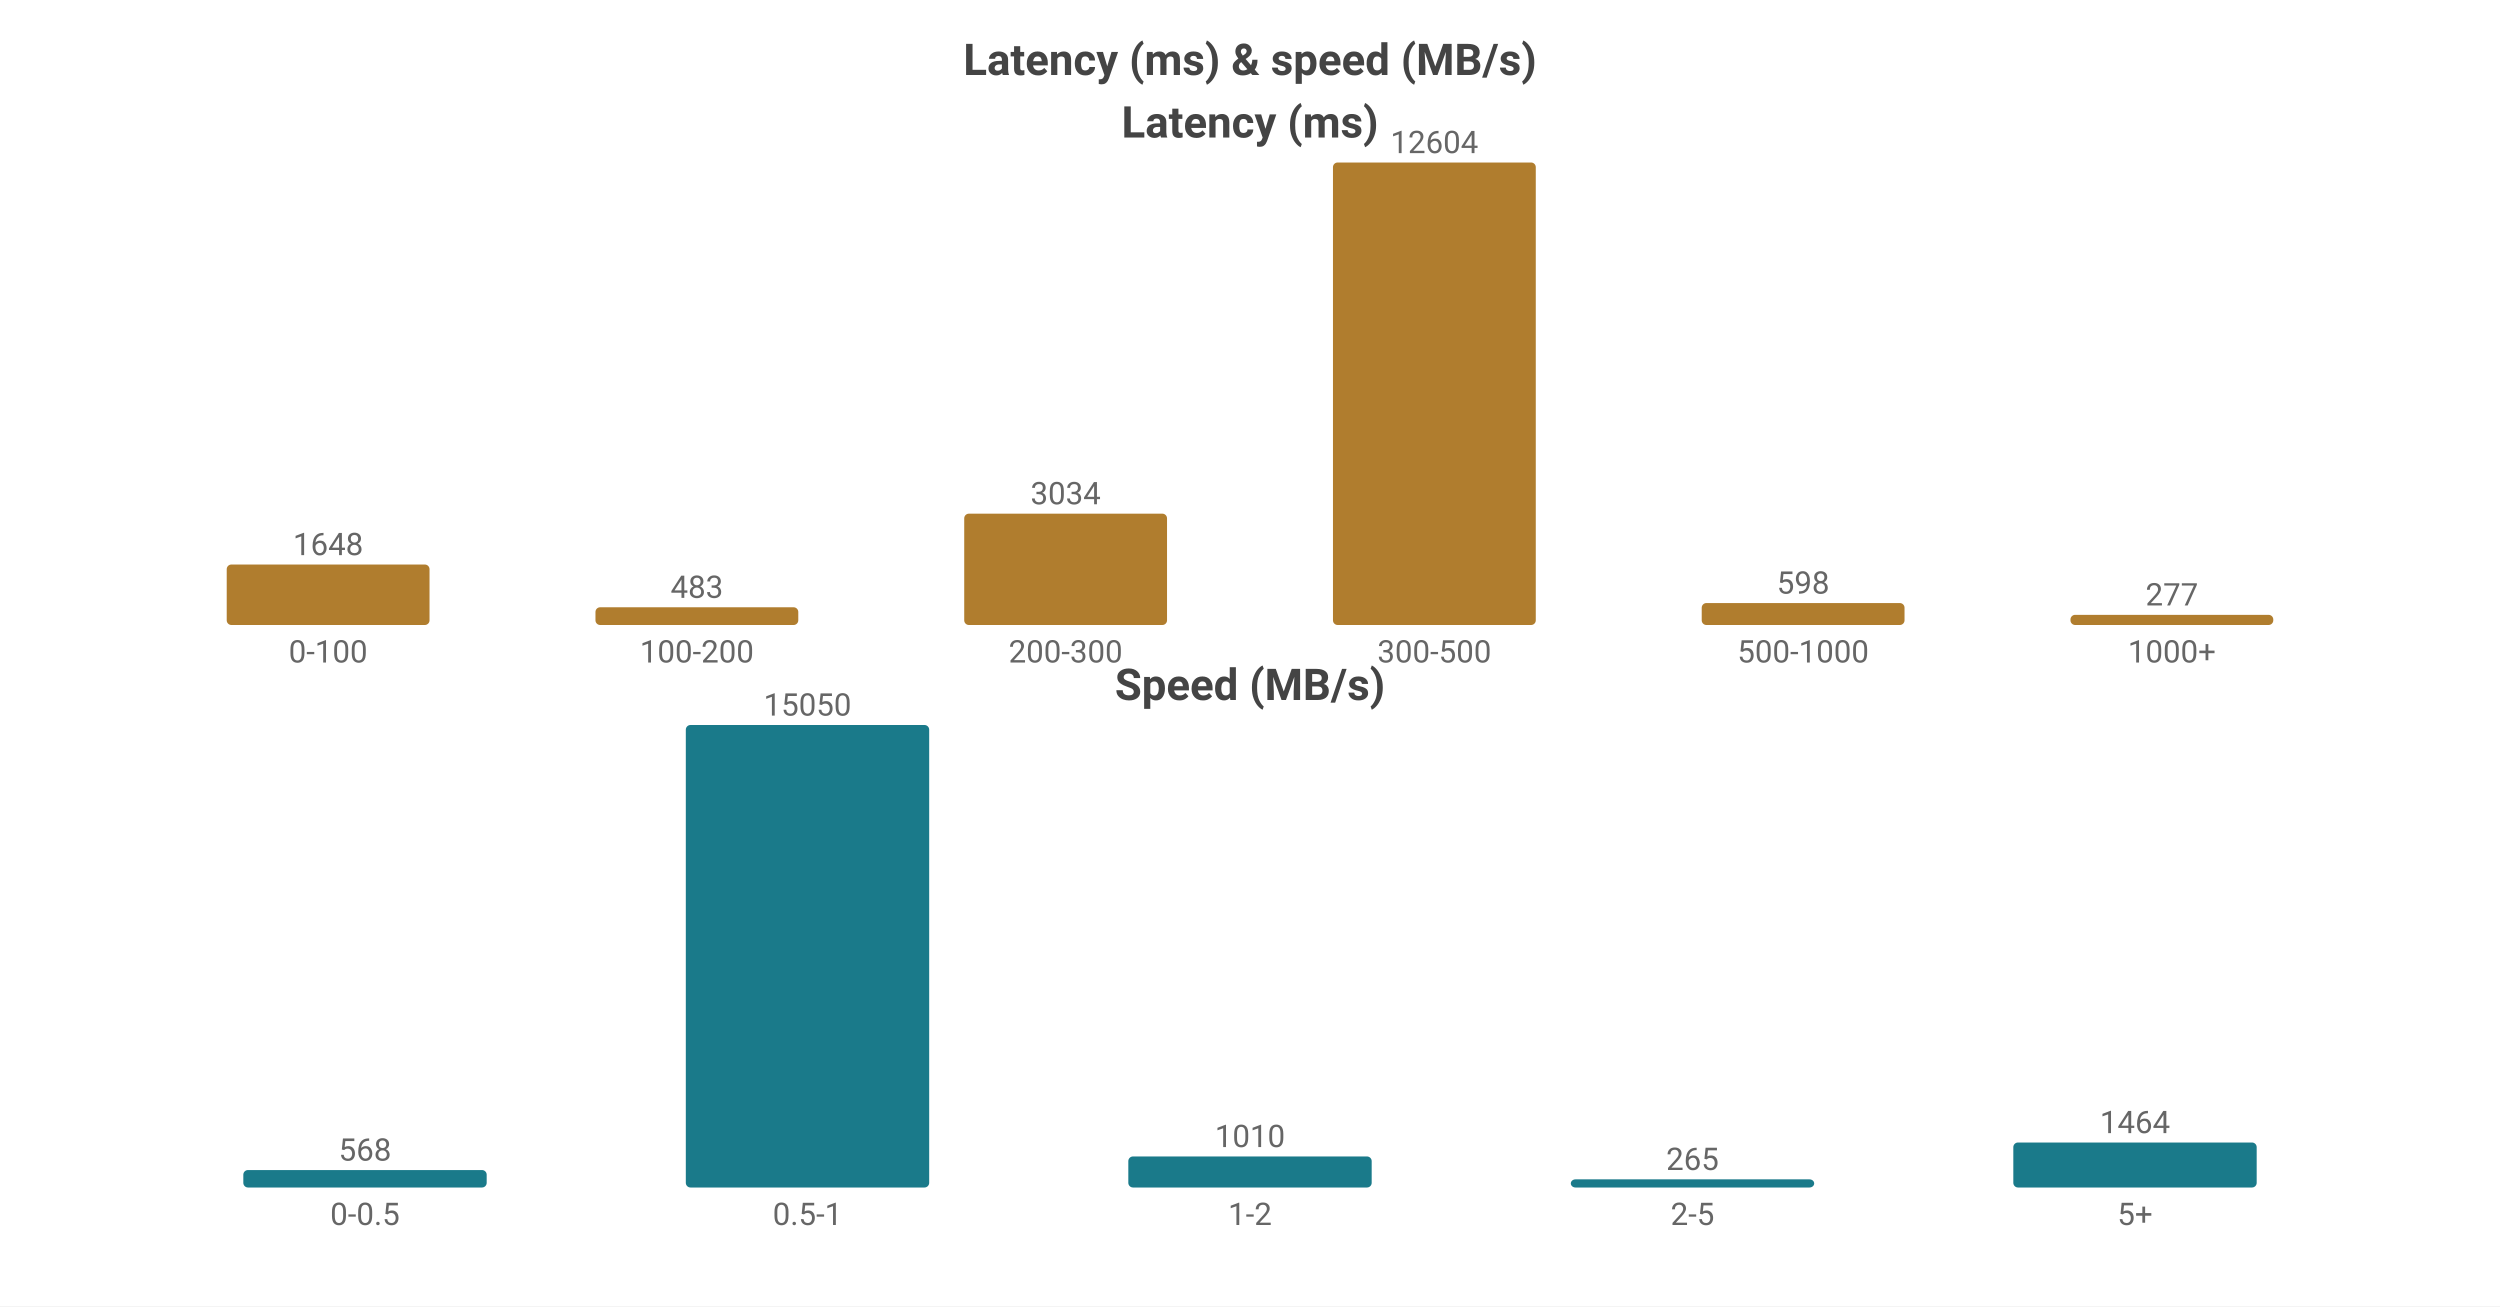
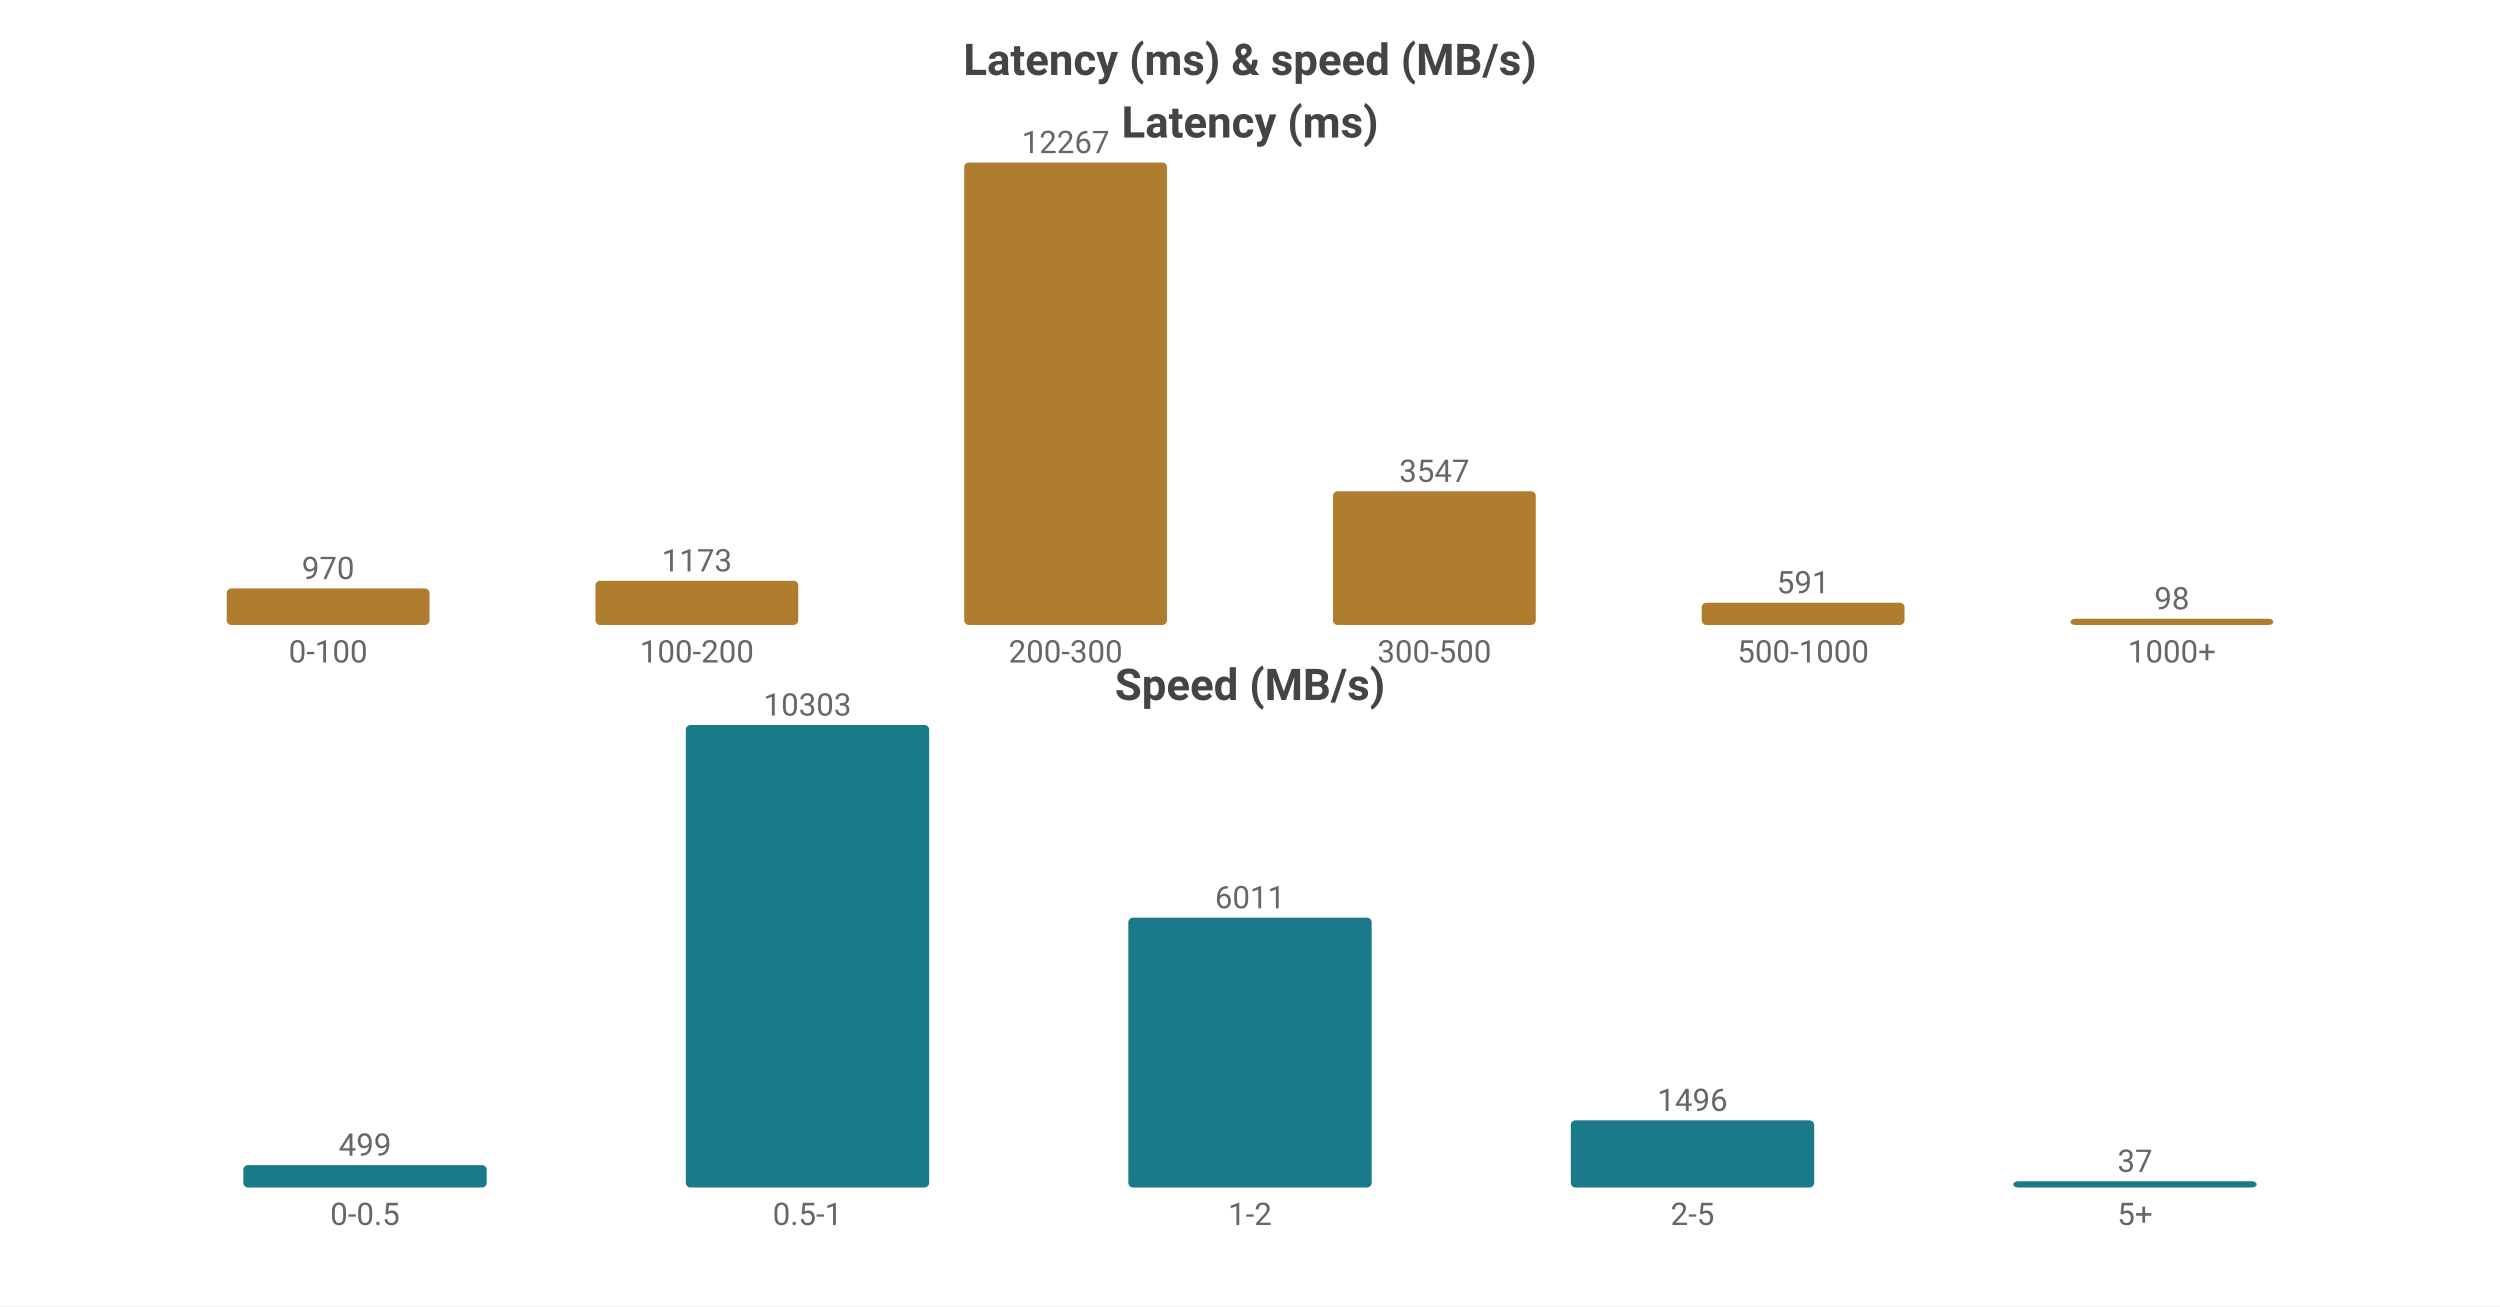
<svg xmlns="http://www.w3.org/2000/svg" width="800" height="418" viewBox="0 0 800 418">
  <rect width="800" height="418" fill="#ffffff" />
  <style>text{font-family:system-ui,-apple-system,'Segoe UI',Roboto,sans-serif}.g{stroke:#e8e8e8;stroke-width:1}.a{stroke:#999;stroke-width:1}.t{font-size:10px;fill:#666}.m{font-size:10px;text-anchor:middle;fill:#666}.e{font-size:10px;text-anchor:end;fill:#666}.l{font-size:11px;fill:#333}.tt{font-size:14px;font-weight:600;text-anchor:middle;fill:#444}.em{font-size:13px;text-anchor:middle;fill:#999}</style>
  <text class="tt" x="400.0" y="24">Latency (ms) &amp; speed (MB/s)</text>
  <text class="tt" x="400.0" y="44">Latency (ms)</text>
-   <rect x="72.55" y="180.649" width="64.9" height="19.351" fill="#b07d2e" rx="1.5" />
-   <text class="m" x="105.0" y="177.649">1648</text>
+   <rect x="72.55" y="188.297" width="64.9" height="11.703" fill="#b07d2e" rx="1.5" />
+   <text class="m" x="105.0" y="185.297">970</text>
  <text class="m" x="105.0" y="212">0-100</text>
-   <rect x="190.55" y="194.328" width="64.9" height="5.672" fill="#b07d2e" rx="1.5" />
-   <text class="m" x="223.0" y="191.328">483</text>
+   <rect x="190.55" y="185.848" width="64.9" height="14.152" fill="#b07d2e" rx="1.5" />
+   <text class="m" x="223.0" y="182.848">1173</text>
  <text class="m" x="223.0" y="212">100-200</text>
-   <rect x="308.55" y="164.374" width="64.9" height="35.626" fill="#b07d2e" rx="1.5" />
-   <text class="m" x="341.0" y="161.374">3034</text>
+   <rect x="308.55" y="52.0" width="64.9" height="148.0" fill="#b07d2e" rx="1.5" />
+   <text class="m" x="341.0" y="49.0">12267</text>
  <text class="m" x="341.0" y="212">200-300</text>
-   <rect x="426.55" y="52.0" width="64.9" height="148.0" fill="#b07d2e" rx="1.5" />
-   <text class="m" x="459.0" y="49.0">12604</text>
+   <rect x="426.55" y="157.206" width="64.9" height="42.794" fill="#b07d2e" rx="1.5" />
+   <text class="m" x="459.0" y="154.206">3547</text>
  <text class="m" x="459.0" y="212">300-500</text>
-   <rect x="544.55" y="192.978" width="64.9" height="7.022" fill="#b07d2e" rx="1.5" />
-   <text class="m" x="577.0" y="189.978">598</text>
+   <rect x="544.55" y="192.87" width="64.9" height="7.13" fill="#b07d2e" rx="1.5" />
+   <text class="m" x="577.0" y="189.87">591</text>
  <text class="m" x="577.0" y="212">500-1000</text>
-   <rect x="662.55" y="196.747" width="64.9" height="3.253" fill="#b07d2e" rx="1.5" />
-   <text class="m" x="695.0" y="193.747">277</text>
+   <rect x="662.55" y="198" width="64.9" height="2" fill="#b07d2e" rx="1.5" />
+   <text class="m" x="695.0" y="195">98</text>
  <text class="m" x="695.0" y="212">1000+</text>
  <text class="tt" x="400.0" y="224">Speed (MB/s)</text>
-   <rect x="77.86" y="374.414" width="77.88" height="5.586" fill="#1a7a8a" rx="1.5" />
-   <text class="m" x="116.8" y="371.414">568</text>
+   <rect x="77.86" y="372.832" width="77.88" height="7.168" fill="#1a7a8a" rx="1.5" />
+   <text class="m" x="116.8" y="369.832">499</text>
  <text class="m" x="116.8" y="392">0-0.5</text>
  <rect x="219.46" y="232.0" width="77.88" height="148.0" fill="#1a7a8a" rx="1.5" />
-   <text class="m" x="258.4" y="229.0">15050</text>
+   <text class="m" x="258.4" y="229.0">10303</text>
  <text class="m" x="258.4" y="392">0.5-1</text>
-   <rect x="361.06" y="370.068" width="77.88" height="9.932" fill="#1a7a8a" rx="1.5" />
-   <text class="m" x="400.0" y="367.068">1010</text>
+   <rect x="361.06" y="293.653" width="77.88" height="86.347" fill="#1a7a8a" rx="1.5" />
+   <text class="m" x="400.0" y="290.653">6011</text>
  <text class="m" x="400.0" y="392">1-2</text>
-   <rect x="502.66" y="377.394" width="77.88" height="2.606" fill="#1a7a8a" rx="1.5" />
-   <text class="m" x="541.6" y="374.394">265</text>
+   <rect x="502.66" y="358.51" width="77.88" height="21.49" fill="#1a7a8a" rx="1.5" />
+   <text class="m" x="541.6" y="355.51">1496</text>
  <text class="m" x="541.6" y="392">2-5</text>
-   <rect x="644.26" y="365.603" width="77.88" height="14.397" fill="#1a7a8a" rx="1.5" />
-   <text class="m" x="683.2" y="362.603">1464</text>
+   <rect x="644.26" y="378" width="77.88" height="2" fill="#1a7a8a" rx="1.5" />
+   <text class="m" x="683.2" y="375">37</text>
  <text class="m" x="683.2" y="392">5+</text>
</svg>
